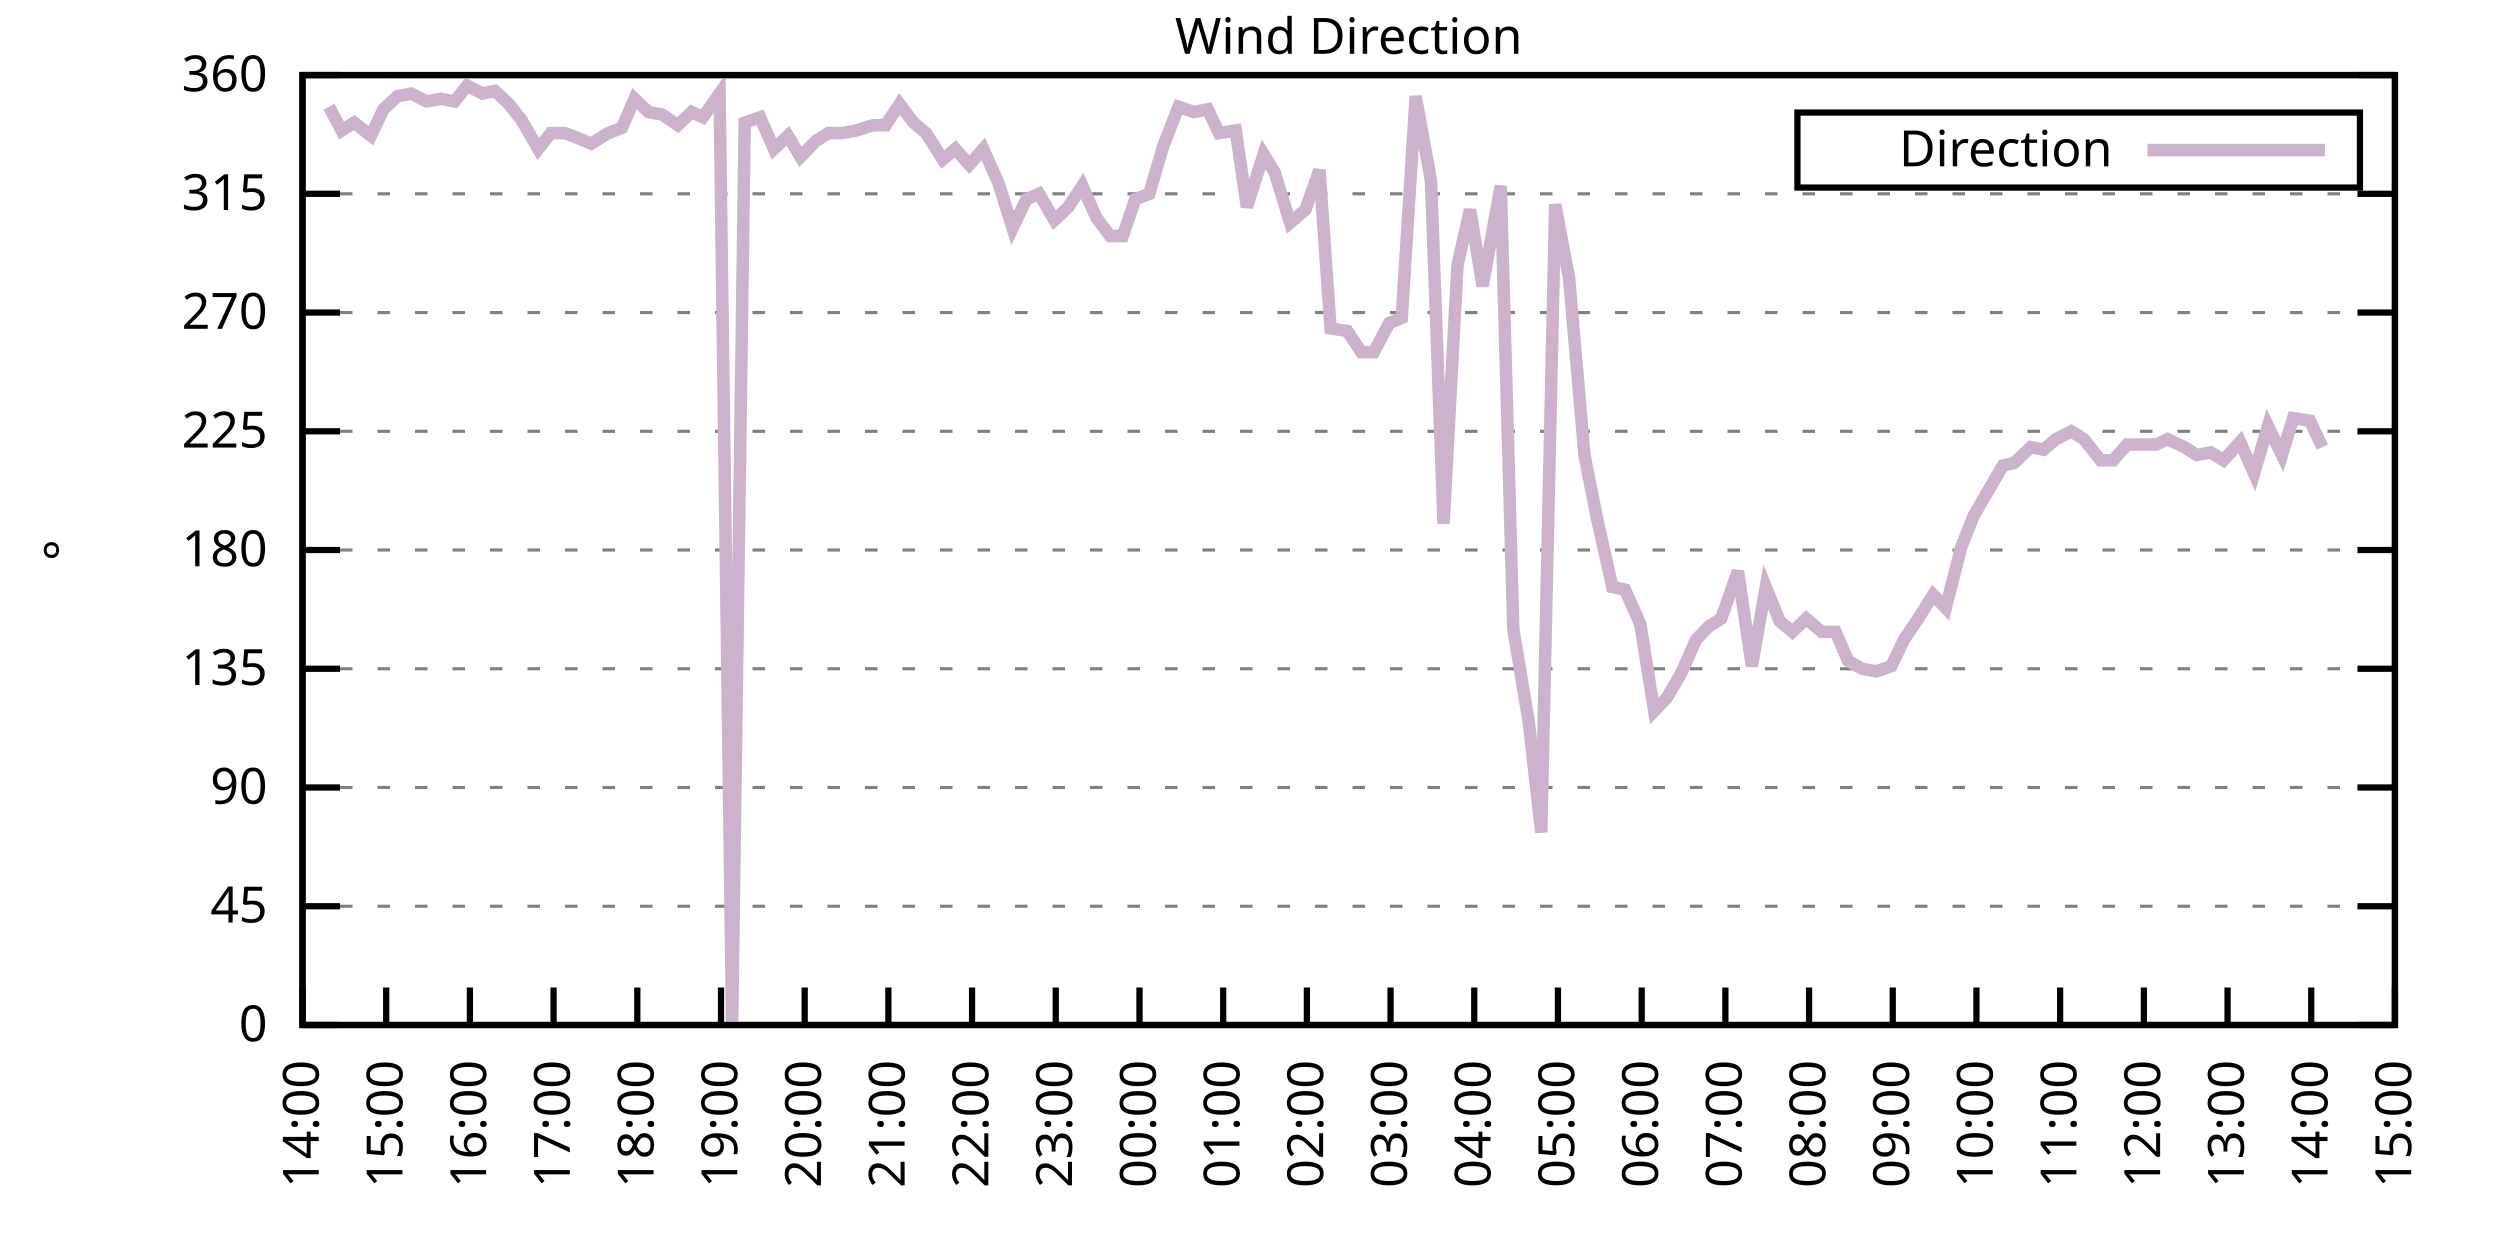
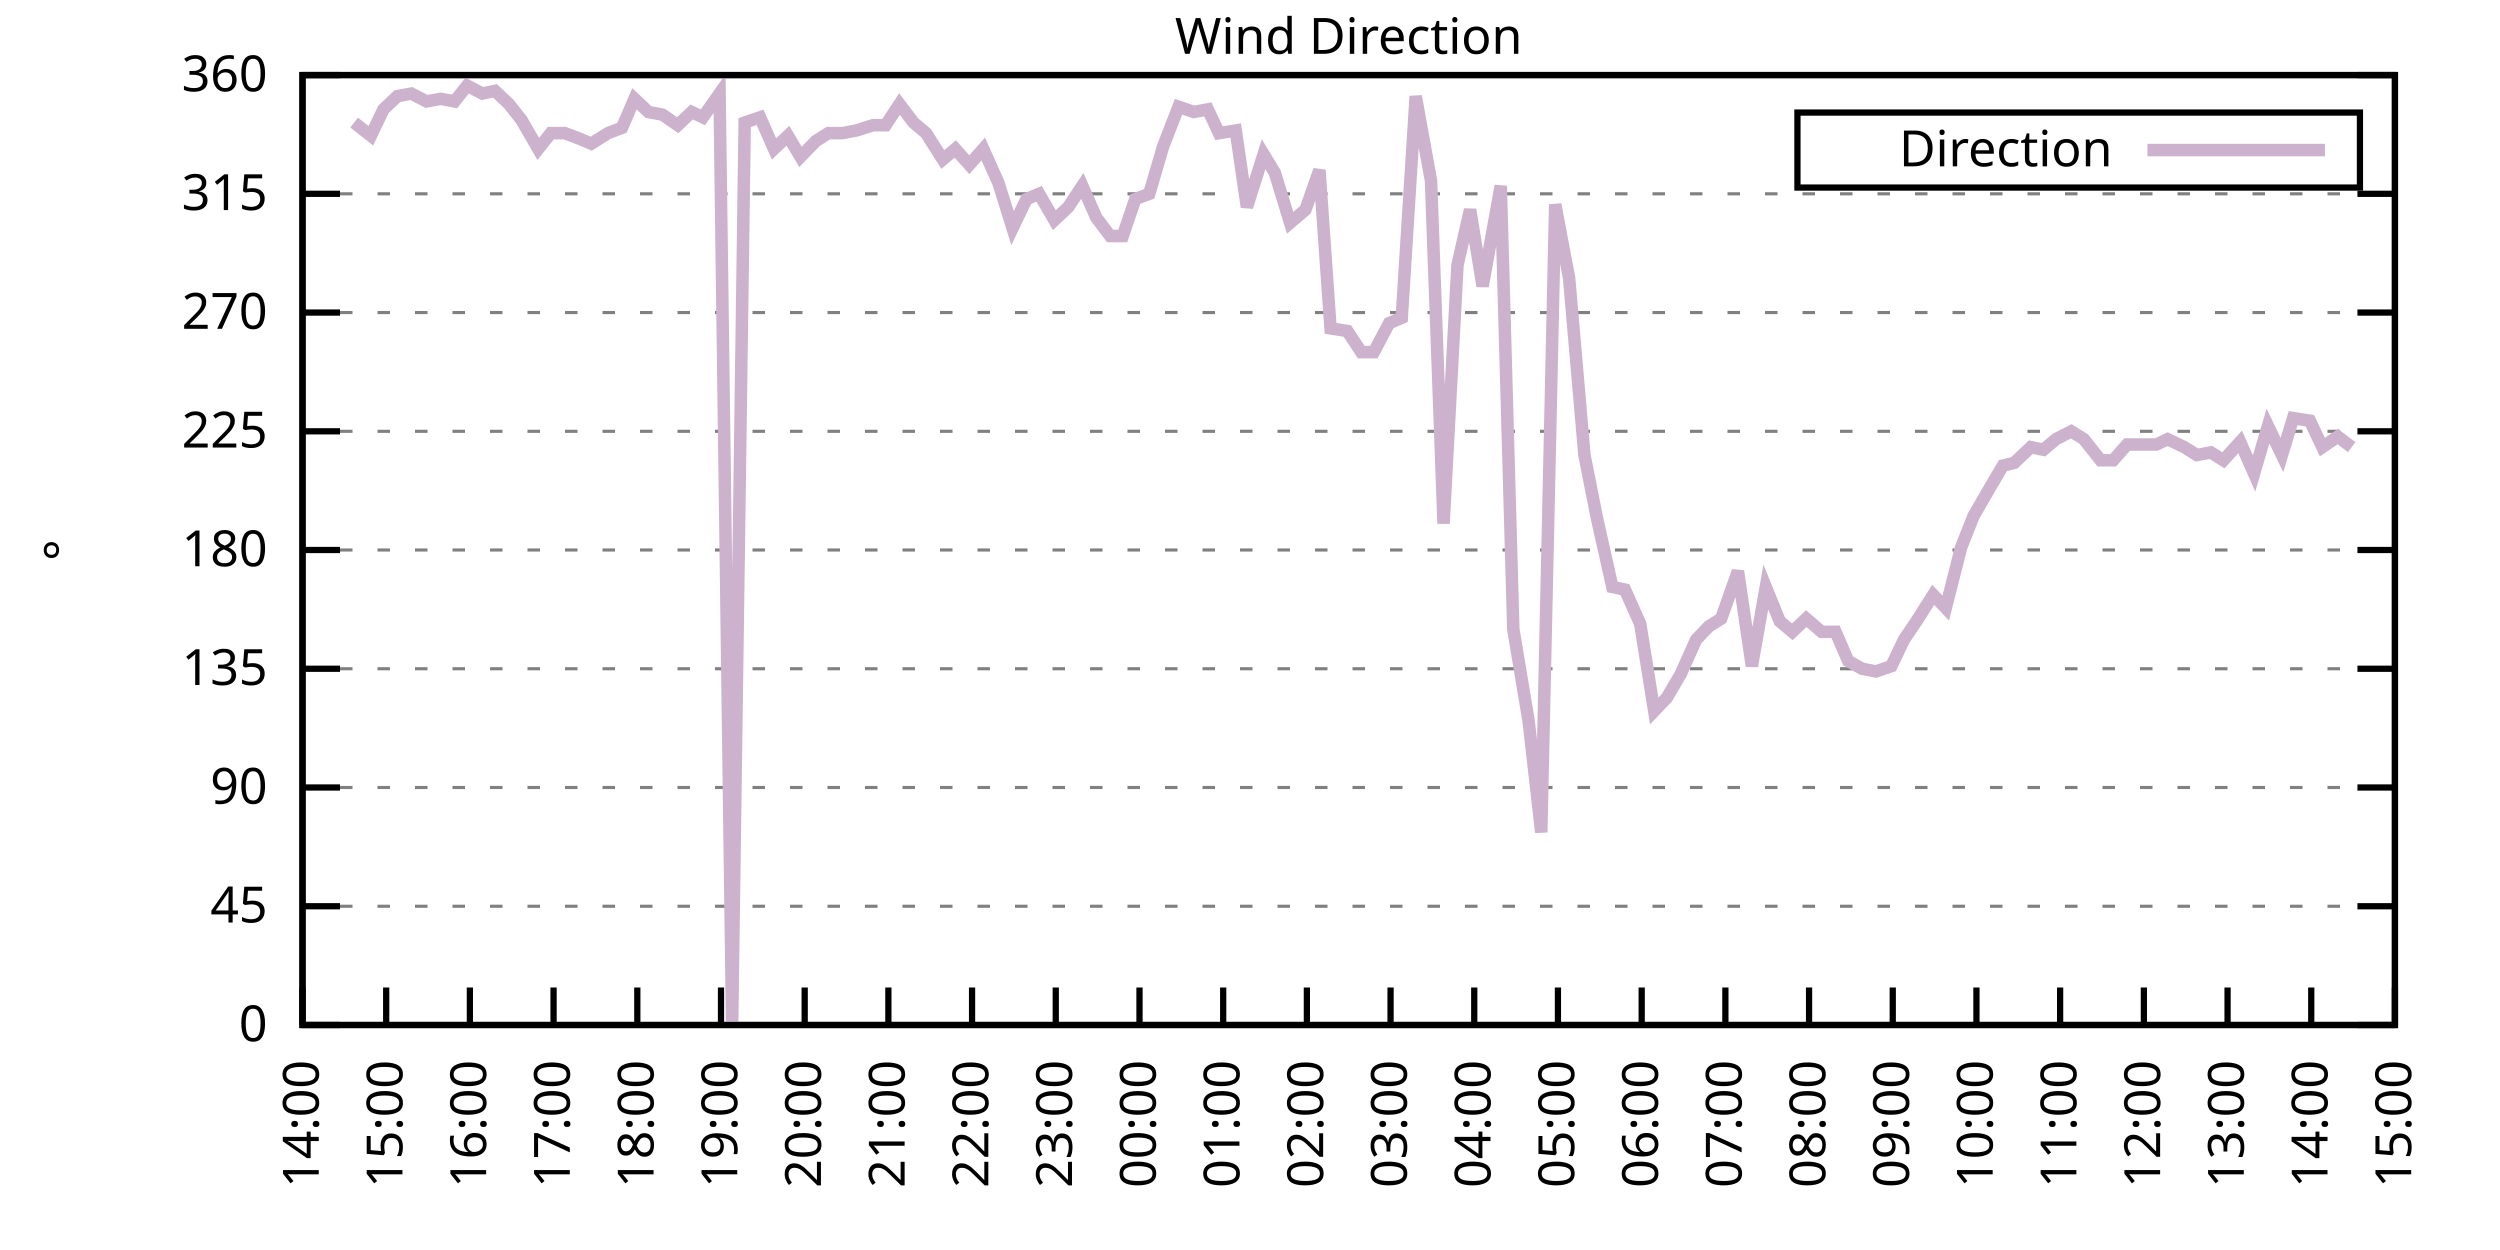
<svg xmlns="http://www.w3.org/2000/svg" xmlns:xlink="http://www.w3.org/1999/xlink" width="400" height="200" viewBox="0 0 400 200">
  <g id="gnuplot_canvas">
    <rect x="0" y="0" width="400" height="200" fill="none" />
    <defs>
      <circle id="gpDot" r="0.5" stroke-width="0.5" stroke="currentColor" />
      <path id="gpPt0" stroke-width="0.333" stroke="currentColor" d="M-1,0 h2 M0,-1 v2" />
      <path id="gpPt1" stroke-width="0.333" stroke="currentColor" d="M-1,-1 L1,1 M1,-1 L-1,1" />
      <path id="gpPt2" stroke-width="0.333" stroke="currentColor" d="M-1,0 L1,0 M0,-1 L0,1 M-1,-1 L1,1 M-1,1 L1,-1" />
      <rect id="gpPt3" stroke-width="0.333" stroke="currentColor" x="-1" y="-1" width="2" height="2" />
      <rect id="gpPt4" stroke-width="0.333" stroke="currentColor" fill="currentColor" x="-1" y="-1" width="2" height="2" />
      <circle id="gpPt5" stroke-width="0.333" stroke="currentColor" cx="0" cy="0" r="1" />
      <use xlink:href="#gpPt5" id="gpPt6" fill="currentColor" stroke="none" />
      <path id="gpPt7" stroke-width="0.333" stroke="currentColor" d="M0,-1.33 L-1.33,0.67 L1.33,0.67 z" />
      <use xlink:href="#gpPt7" id="gpPt8" fill="currentColor" stroke="none" />
      <use xlink:href="#gpPt7" id="gpPt9" stroke="currentColor" transform="rotate(180)" />
      <use xlink:href="#gpPt9" id="gpPt10" fill="currentColor" stroke="none" />
      <use xlink:href="#gpPt3" id="gpPt11" stroke="currentColor" transform="rotate(45)" />
      <use xlink:href="#gpPt11" id="gpPt12" fill="currentColor" stroke="none" />
      <path id="gpPt13" stroke-width="0.333" stroke="currentColor" d="M0,1.330 L1.265,0.411 L0.782,-1.067 L-0.782,-1.076 L-1.265,0.411 z" />
      <use xlink:href="#gpPt13" id="gpPt14" fill="currentColor" stroke="none" />
      <filter id="textbox" filterUnits="objectBoundingBox" x="0" y="0" height="1" width="1">
        <feFlood flood-color="white" flood-opacity="1" result="bgnd" />
        <feComposite in="SourceGraphic" in2="bgnd" operator="atop" />
      </filter>
      <filter id="greybox" filterUnits="objectBoundingBox" x="0" y="0" height="1" width="1">
        <feFlood flood-color="lightgrey" flood-opacity="1" result="grey" />
        <feComposite in="SourceGraphic" in2="grey" operator="atop" />
      </filter>
    </defs>
    <g fill="none" color="white" stroke="currentColor" stroke-width="1.00" stroke-linecap="butt" stroke-linejoin="miter">
</g>
    <g fill="none" color="black" stroke="currentColor" stroke-width="1.00" stroke-linecap="butt" stroke-linejoin="miter">
      <g stroke="none" shape-rendering="crispEdges">
        <polygon fill="rgb(255, 255, 255)" points="48.40,164.00 383.18,164.00 383.18,12.02 48.40,12.02 " />
      </g>
    </g>
    <g fill="none" color="black" stroke="currentColor" stroke-width="1.00" stroke-linecap="butt" stroke-linejoin="miter">
</g>
    <g fill="none" color="black" stroke="black" stroke-width="0.50" stroke-linecap="butt" stroke-linejoin="miter">
</g>
    <g fill="none" color="gray" stroke="currentColor" stroke-width="0.50" stroke-linecap="butt" stroke-linejoin="miter">
      <path stroke="gray" stroke-dasharray="2,4" class="gridline" d="M48.40,164.00 L383.19,164.00  " />
    </g>
    <g fill="none" color="gray" stroke="gray" stroke-width="1.00" stroke-linecap="butt" stroke-linejoin="miter">
</g>
    <g fill="none" color="black" stroke="currentColor" stroke-width="1.00" stroke-linecap="butt" stroke-linejoin="miter">
      <path stroke="black" d="M48.40,164.00 L54.40,164.00 M383.19,164.00 L377.19,164.00  " />
      <g transform="translate(42.80,166.60)" stroke="none" fill="black" font-family="Sans" font-size="8.00" text-anchor="end">
        <text>
          <tspan font-family="Sans"> 0</tspan>
        </text>
      </g>
    </g>
    <g fill="none" color="black" stroke="currentColor" stroke-width="1.00" stroke-linecap="butt" stroke-linejoin="miter">
</g>
    <g fill="none" color="black" stroke="black" stroke-width="0.50" stroke-linecap="butt" stroke-linejoin="miter">
</g>
    <g fill="none" color="gray" stroke="currentColor" stroke-width="0.50" stroke-linecap="butt" stroke-linejoin="miter">
      <path stroke="gray" stroke-dasharray="2,4" class="gridline" d="M48.40,145.00 L383.19,145.00  " />
    </g>
    <g fill="none" color="gray" stroke="gray" stroke-width="1.00" stroke-linecap="butt" stroke-linejoin="miter">
</g>
    <g fill="none" color="black" stroke="currentColor" stroke-width="1.00" stroke-linecap="butt" stroke-linejoin="miter">
      <path stroke="black" d="M48.40,145.00 L54.40,145.00 M383.19,145.00 L377.19,145.00  " />
      <g transform="translate(42.80,147.60)" stroke="none" fill="black" font-family="Sans" font-size="8.00" text-anchor="end">
        <text>
          <tspan font-family="Sans"> 45</tspan>
        </text>
      </g>
    </g>
    <g fill="none" color="black" stroke="currentColor" stroke-width="1.00" stroke-linecap="butt" stroke-linejoin="miter">
</g>
    <g fill="none" color="black" stroke="black" stroke-width="0.50" stroke-linecap="butt" stroke-linejoin="miter">
</g>
    <g fill="none" color="gray" stroke="currentColor" stroke-width="0.50" stroke-linecap="butt" stroke-linejoin="miter">
      <path stroke="gray" stroke-dasharray="2,4" class="gridline" d="M48.40,126.00 L383.19,126.00  " />
    </g>
    <g fill="none" color="gray" stroke="gray" stroke-width="1.00" stroke-linecap="butt" stroke-linejoin="miter">
</g>
    <g fill="none" color="black" stroke="currentColor" stroke-width="1.00" stroke-linecap="butt" stroke-linejoin="miter">
      <path stroke="black" d="M48.40,126.00 L54.40,126.00 M383.19,126.00 L377.19,126.00  " />
      <g transform="translate(42.80,128.60)" stroke="none" fill="black" font-family="Sans" font-size="8.00" text-anchor="end">
        <text>
          <tspan font-family="Sans"> 90</tspan>
        </text>
      </g>
    </g>
    <g fill="none" color="black" stroke="currentColor" stroke-width="1.00" stroke-linecap="butt" stroke-linejoin="miter">
</g>
    <g fill="none" color="black" stroke="black" stroke-width="0.50" stroke-linecap="butt" stroke-linejoin="miter">
</g>
    <g fill="none" color="gray" stroke="currentColor" stroke-width="0.50" stroke-linecap="butt" stroke-linejoin="miter">
      <path stroke="gray" stroke-dasharray="2,4" class="gridline" d="M48.40,107.00 L383.19,107.00  " />
    </g>
    <g fill="none" color="gray" stroke="gray" stroke-width="1.00" stroke-linecap="butt" stroke-linejoin="miter">
</g>
    <g fill="none" color="black" stroke="currentColor" stroke-width="1.00" stroke-linecap="butt" stroke-linejoin="miter">
      <path stroke="black" d="M48.40,107.00 L54.40,107.00 M383.19,107.00 L377.19,107.00  " />
      <g transform="translate(42.80,109.60)" stroke="none" fill="black" font-family="Sans" font-size="8.00" text-anchor="end">
        <text>
          <tspan font-family="Sans"> 135</tspan>
        </text>
      </g>
    </g>
    <g fill="none" color="black" stroke="currentColor" stroke-width="1.00" stroke-linecap="butt" stroke-linejoin="miter">
</g>
    <g fill="none" color="black" stroke="black" stroke-width="0.50" stroke-linecap="butt" stroke-linejoin="miter">
</g>
    <g fill="none" color="gray" stroke="currentColor" stroke-width="0.50" stroke-linecap="butt" stroke-linejoin="miter">
      <path stroke="gray" stroke-dasharray="2,4" class="gridline" d="M48.40,88.00 L383.19,88.00  " />
    </g>
    <g fill="none" color="gray" stroke="gray" stroke-width="1.00" stroke-linecap="butt" stroke-linejoin="miter">
</g>
    <g fill="none" color="black" stroke="currentColor" stroke-width="1.00" stroke-linecap="butt" stroke-linejoin="miter">
      <path stroke="black" d="M48.40,88.00 L54.40,88.00 M383.19,88.00 L377.19,88.00  " />
      <g transform="translate(42.80,90.60)" stroke="none" fill="black" font-family="Sans" font-size="8.00" text-anchor="end">
        <text>
          <tspan font-family="Sans"> 180</tspan>
        </text>
      </g>
    </g>
    <g fill="none" color="black" stroke="currentColor" stroke-width="1.00" stroke-linecap="butt" stroke-linejoin="miter">
</g>
    <g fill="none" color="black" stroke="black" stroke-width="0.50" stroke-linecap="butt" stroke-linejoin="miter">
</g>
    <g fill="none" color="gray" stroke="currentColor" stroke-width="0.50" stroke-linecap="butt" stroke-linejoin="miter">
      <path stroke="gray" stroke-dasharray="2,4" class="gridline" d="M48.40,69.01 L383.19,69.01  " />
    </g>
    <g fill="none" color="gray" stroke="gray" stroke-width="1.00" stroke-linecap="butt" stroke-linejoin="miter">
</g>
    <g fill="none" color="black" stroke="currentColor" stroke-width="1.00" stroke-linecap="butt" stroke-linejoin="miter">
      <path stroke="black" d="M48.40,69.01 L54.40,69.01 M383.19,69.01 L377.19,69.01  " />
      <g transform="translate(42.80,71.61)" stroke="none" fill="black" font-family="Sans" font-size="8.00" text-anchor="end">
        <text>
          <tspan font-family="Sans"> 225</tspan>
        </text>
      </g>
    </g>
    <g fill="none" color="black" stroke="currentColor" stroke-width="1.00" stroke-linecap="butt" stroke-linejoin="miter">
</g>
    <g fill="none" color="black" stroke="black" stroke-width="0.50" stroke-linecap="butt" stroke-linejoin="miter">
</g>
    <g fill="none" color="gray" stroke="currentColor" stroke-width="0.50" stroke-linecap="butt" stroke-linejoin="miter">
      <path stroke="gray" stroke-dasharray="2,4" class="gridline" d="M48.40,50.01 L383.19,50.01  " />
    </g>
    <g fill="none" color="gray" stroke="gray" stroke-width="1.00" stroke-linecap="butt" stroke-linejoin="miter">
</g>
    <g fill="none" color="black" stroke="currentColor" stroke-width="1.00" stroke-linecap="butt" stroke-linejoin="miter">
      <path stroke="black" d="M48.40,50.01 L54.40,50.01 M383.19,50.01 L377.19,50.01  " />
      <g transform="translate(42.80,52.61)" stroke="none" fill="black" font-family="Sans" font-size="8.00" text-anchor="end">
        <text>
          <tspan font-family="Sans"> 270</tspan>
        </text>
      </g>
    </g>
    <g fill="none" color="black" stroke="currentColor" stroke-width="1.00" stroke-linecap="butt" stroke-linejoin="miter">
</g>
    <g fill="none" color="black" stroke="black" stroke-width="0.50" stroke-linecap="butt" stroke-linejoin="miter">
</g>
    <g fill="none" color="gray" stroke="currentColor" stroke-width="0.50" stroke-linecap="butt" stroke-linejoin="miter">
      <path stroke="gray" stroke-dasharray="2,4" class="gridline" d="M48.40,31.01 L383.19,31.01  " />
    </g>
    <g fill="none" color="gray" stroke="gray" stroke-width="1.00" stroke-linecap="butt" stroke-linejoin="miter">
</g>
    <g fill="none" color="black" stroke="currentColor" stroke-width="1.00" stroke-linecap="butt" stroke-linejoin="miter">
      <path stroke="black" d="M48.40,31.01 L54.40,31.01 M383.19,31.01 L377.19,31.01  " />
      <g transform="translate(42.80,33.61)" stroke="none" fill="black" font-family="Sans" font-size="8.00" text-anchor="end">
        <text>
          <tspan font-family="Sans"> 315</tspan>
        </text>
      </g>
    </g>
    <g fill="none" color="black" stroke="currentColor" stroke-width="1.00" stroke-linecap="butt" stroke-linejoin="miter">
</g>
    <g fill="none" color="black" stroke="black" stroke-width="0.50" stroke-linecap="butt" stroke-linejoin="miter">
</g>
    <g fill="none" color="gray" stroke="currentColor" stroke-width="0.50" stroke-linecap="butt" stroke-linejoin="miter">
      <path stroke="gray" stroke-dasharray="2,4" class="gridline" d="M48.40,12.01 L383.19,12.01  " />
    </g>
    <g fill="none" color="gray" stroke="gray" stroke-width="1.00" stroke-linecap="butt" stroke-linejoin="miter">
</g>
    <g fill="none" color="black" stroke="currentColor" stroke-width="1.00" stroke-linecap="butt" stroke-linejoin="miter">
      <path stroke="black" d="M48.40,12.01 L54.40,12.01 M383.19,12.01 L377.19,12.01  " />
      <g transform="translate(42.80,14.61)" stroke="none" fill="black" font-family="Sans" font-size="8.00" text-anchor="end">
        <text>
          <tspan font-family="Sans"> 360</tspan>
        </text>
      </g>
    </g>
    <g fill="none" color="black" stroke="currentColor" stroke-width="1.00" stroke-linecap="butt" stroke-linejoin="miter">
      <path stroke="black" d="M48.40,164.00 L48.40,158.00  " />
      <g transform="translate(51.00,169.60) rotate(270.00)" stroke="none" fill="black" font-family="Sans" font-size="8.00" text-anchor="end">
        <text>
          <tspan font-family="Sans">14:00</tspan>
        </text>
      </g>
    </g>
    <g fill="none" color="black" stroke="currentColor" stroke-width="1.00" stroke-linecap="butt" stroke-linejoin="miter">
      <path stroke="black" d="M61.79,164.00 L61.79,158.00  " />
      <g transform="translate(64.39,169.60) rotate(270.00)" stroke="none" fill="black" font-family="Sans" font-size="8.00" text-anchor="end">
        <text>
          <tspan font-family="Sans">15:00</tspan>
        </text>
      </g>
    </g>
    <g fill="none" color="black" stroke="currentColor" stroke-width="1.00" stroke-linecap="butt" stroke-linejoin="miter">
      <path stroke="black" d="M75.18,164.00 L75.18,158.00  " />
      <g transform="translate(77.78,169.60) rotate(270.00)" stroke="none" fill="black" font-family="Sans" font-size="8.00" text-anchor="end">
        <text>
          <tspan font-family="Sans">16:00</tspan>
        </text>
      </g>
    </g>
    <g fill="none" color="black" stroke="currentColor" stroke-width="1.00" stroke-linecap="butt" stroke-linejoin="miter">
      <path stroke="black" d="M88.57,164.00 L88.57,158.00  " />
      <g transform="translate(91.17,169.60) rotate(270.00)" stroke="none" fill="black" font-family="Sans" font-size="8.00" text-anchor="end">
        <text>
          <tspan font-family="Sans">17:00</tspan>
        </text>
      </g>
    </g>
    <g fill="none" color="black" stroke="currentColor" stroke-width="1.00" stroke-linecap="butt" stroke-linejoin="miter">
      <path stroke="black" d="M101.97,164.00 L101.97,158.00  " />
      <g transform="translate(104.57,169.60) rotate(270.00)" stroke="none" fill="black" font-family="Sans" font-size="8.00" text-anchor="end">
        <text>
          <tspan font-family="Sans">18:00</tspan>
        </text>
      </g>
    </g>
    <g fill="none" color="black" stroke="currentColor" stroke-width="1.00" stroke-linecap="butt" stroke-linejoin="miter">
      <path stroke="black" d="M115.36,164.00 L115.36,158.00  " />
      <g transform="translate(117.96,169.60) rotate(270.00)" stroke="none" fill="black" font-family="Sans" font-size="8.00" text-anchor="end">
        <text>
          <tspan font-family="Sans">19:00</tspan>
        </text>
      </g>
    </g>
    <g fill="none" color="black" stroke="currentColor" stroke-width="1.00" stroke-linecap="butt" stroke-linejoin="miter">
      <path stroke="black" d="M128.75,164.00 L128.75,158.00  " />
      <g transform="translate(131.35,169.60) rotate(270.00)" stroke="none" fill="black" font-family="Sans" font-size="8.00" text-anchor="end">
        <text>
          <tspan font-family="Sans">20:00</tspan>
        </text>
      </g>
    </g>
    <g fill="none" color="black" stroke="currentColor" stroke-width="1.00" stroke-linecap="butt" stroke-linejoin="miter">
      <path stroke="black" d="M142.14,164.00 L142.14,158.00  " />
      <g transform="translate(144.74,169.60) rotate(270.00)" stroke="none" fill="black" font-family="Sans" font-size="8.00" text-anchor="end">
        <text>
          <tspan font-family="Sans">21:00</tspan>
        </text>
      </g>
    </g>
    <g fill="none" color="black" stroke="currentColor" stroke-width="1.00" stroke-linecap="butt" stroke-linejoin="miter">
      <path stroke="black" d="M155.53,164.00 L155.53,158.00  " />
      <g transform="translate(158.13,169.60) rotate(270.00)" stroke="none" fill="black" font-family="Sans" font-size="8.00" text-anchor="end">
        <text>
          <tspan font-family="Sans">22:00</tspan>
        </text>
      </g>
    </g>
    <g fill="none" color="black" stroke="currentColor" stroke-width="1.00" stroke-linecap="butt" stroke-linejoin="miter">
      <path stroke="black" d="M168.92,164.00 L168.92,158.00  " />
      <g transform="translate(171.52,169.60) rotate(270.00)" stroke="none" fill="black" font-family="Sans" font-size="8.00" text-anchor="end">
        <text>
          <tspan font-family="Sans">23:00</tspan>
        </text>
      </g>
    </g>
    <g fill="none" color="black" stroke="currentColor" stroke-width="1.00" stroke-linecap="butt" stroke-linejoin="miter">
      <path stroke="black" d="M182.32,164.00 L182.32,158.00  " />
      <g transform="translate(184.92,169.60) rotate(270.00)" stroke="none" fill="black" font-family="Sans" font-size="8.00" text-anchor="end">
        <text>
          <tspan font-family="Sans">00:00</tspan>
        </text>
      </g>
    </g>
    <g fill="none" color="black" stroke="currentColor" stroke-width="1.00" stroke-linecap="butt" stroke-linejoin="miter">
      <path stroke="black" d="M195.71,164.00 L195.71,158.00  " />
      <g transform="translate(198.31,169.60) rotate(270.00)" stroke="none" fill="black" font-family="Sans" font-size="8.00" text-anchor="end">
        <text>
          <tspan font-family="Sans">01:00</tspan>
        </text>
      </g>
    </g>
    <g fill="none" color="black" stroke="currentColor" stroke-width="1.00" stroke-linecap="butt" stroke-linejoin="miter">
      <path stroke="black" d="M209.10,164.00 L209.10,158.00  " />
      <g transform="translate(211.70,169.60) rotate(270.00)" stroke="none" fill="black" font-family="Sans" font-size="8.00" text-anchor="end">
        <text>
          <tspan font-family="Sans">02:00</tspan>
        </text>
      </g>
    </g>
    <g fill="none" color="black" stroke="currentColor" stroke-width="1.00" stroke-linecap="butt" stroke-linejoin="miter">
      <path stroke="black" d="M222.49,164.00 L222.49,158.00  " />
      <g transform="translate(225.09,169.60) rotate(270.00)" stroke="none" fill="black" font-family="Sans" font-size="8.00" text-anchor="end">
        <text>
          <tspan font-family="Sans">03:00</tspan>
        </text>
      </g>
    </g>
    <g fill="none" color="black" stroke="currentColor" stroke-width="1.00" stroke-linecap="butt" stroke-linejoin="miter">
      <path stroke="black" d="M235.88,164.00 L235.88,158.00  " />
      <g transform="translate(238.48,169.60) rotate(270.00)" stroke="none" fill="black" font-family="Sans" font-size="8.00" text-anchor="end">
        <text>
          <tspan font-family="Sans">04:00</tspan>
        </text>
      </g>
    </g>
    <g fill="none" color="black" stroke="currentColor" stroke-width="1.00" stroke-linecap="butt" stroke-linejoin="miter">
      <path stroke="black" d="M249.27,164.00 L249.27,158.00  " />
      <g transform="translate(251.87,169.60) rotate(270.00)" stroke="none" fill="black" font-family="Sans" font-size="8.00" text-anchor="end">
        <text>
          <tspan font-family="Sans">05:00</tspan>
        </text>
      </g>
    </g>
    <g fill="none" color="black" stroke="currentColor" stroke-width="1.00" stroke-linecap="butt" stroke-linejoin="miter">
      <path stroke="black" d="M262.67,164.00 L262.67,158.00  " />
      <g transform="translate(265.27,169.60) rotate(270.00)" stroke="none" fill="black" font-family="Sans" font-size="8.00" text-anchor="end">
        <text>
          <tspan font-family="Sans">06:00</tspan>
        </text>
      </g>
    </g>
    <g fill="none" color="black" stroke="currentColor" stroke-width="1.00" stroke-linecap="butt" stroke-linejoin="miter">
      <path stroke="black" d="M276.06,164.00 L276.06,158.00  " />
      <g transform="translate(278.66,169.60) rotate(270.00)" stroke="none" fill="black" font-family="Sans" font-size="8.00" text-anchor="end">
        <text>
          <tspan font-family="Sans">07:00</tspan>
        </text>
      </g>
    </g>
    <g fill="none" color="black" stroke="currentColor" stroke-width="1.00" stroke-linecap="butt" stroke-linejoin="miter">
      <path stroke="black" d="M289.45,164.00 L289.45,158.00  " />
      <g transform="translate(292.05,169.60) rotate(270.00)" stroke="none" fill="black" font-family="Sans" font-size="8.00" text-anchor="end">
        <text>
          <tspan font-family="Sans">08:00</tspan>
        </text>
      </g>
    </g>
    <g fill="none" color="black" stroke="currentColor" stroke-width="1.00" stroke-linecap="butt" stroke-linejoin="miter">
      <path stroke="black" d="M302.84,164.00 L302.84,158.00  " />
      <g transform="translate(305.44,169.60) rotate(270.00)" stroke="none" fill="black" font-family="Sans" font-size="8.00" text-anchor="end">
        <text>
          <tspan font-family="Sans">09:00</tspan>
        </text>
      </g>
    </g>
    <g fill="none" color="black" stroke="currentColor" stroke-width="1.00" stroke-linecap="butt" stroke-linejoin="miter">
      <path stroke="black" d="M316.23,164.00 L316.23,158.00  " />
      <g transform="translate(318.83,169.60) rotate(270.00)" stroke="none" fill="black" font-family="Sans" font-size="8.00" text-anchor="end">
        <text>
          <tspan font-family="Sans">10:00</tspan>
        </text>
      </g>
    </g>
    <g fill="none" color="black" stroke="currentColor" stroke-width="1.00" stroke-linecap="butt" stroke-linejoin="miter">
      <path stroke="black" d="M329.62,164.00 L329.62,158.00  " />
      <g transform="translate(332.22,169.60) rotate(270.00)" stroke="none" fill="black" font-family="Sans" font-size="8.00" text-anchor="end">
        <text>
          <tspan font-family="Sans">11:00</tspan>
        </text>
      </g>
    </g>
    <g fill="none" color="black" stroke="currentColor" stroke-width="1.00" stroke-linecap="butt" stroke-linejoin="miter">
      <path stroke="black" d="M343.02,164.00 L343.02,158.00  " />
      <g transform="translate(345.62,169.60) rotate(270.00)" stroke="none" fill="black" font-family="Sans" font-size="8.00" text-anchor="end">
        <text>
          <tspan font-family="Sans">12:00</tspan>
        </text>
      </g>
    </g>
    <g fill="none" color="black" stroke="currentColor" stroke-width="1.00" stroke-linecap="butt" stroke-linejoin="miter">
      <path stroke="black" d="M356.41,164.00 L356.41,158.00  " />
      <g transform="translate(359.01,169.60) rotate(270.00)" stroke="none" fill="black" font-family="Sans" font-size="8.00" text-anchor="end">
        <text>
          <tspan font-family="Sans">13:00</tspan>
        </text>
      </g>
    </g>
    <g fill="none" color="black" stroke="currentColor" stroke-width="1.00" stroke-linecap="butt" stroke-linejoin="miter">
      <path stroke="black" d="M369.80,164.00 L369.80,158.00  " />
      <g transform="translate(372.40,169.60) rotate(270.00)" stroke="none" fill="black" font-family="Sans" font-size="8.00" text-anchor="end">
        <text>
          <tspan font-family="Sans">14:00</tspan>
        </text>
      </g>
    </g>
    <g fill="none" color="black" stroke="currentColor" stroke-width="1.00" stroke-linecap="butt" stroke-linejoin="miter">
      <path stroke="black" d="M383.19,164.00 L383.19,158.00  " />
      <g transform="translate(385.79,169.60) rotate(270.00)" stroke="none" fill="black" font-family="Sans" font-size="8.00" text-anchor="end">
        <text>
          <tspan font-family="Sans">15:00</tspan>
        </text>
      </g>
    </g>
    <g fill="none" color="black" stroke="currentColor" stroke-width="1.00" stroke-linecap="butt" stroke-linejoin="miter">
</g>
    <g fill="none" color="black" stroke="currentColor" stroke-width="1.00" stroke-linecap="butt" stroke-linejoin="miter">
      <path stroke="black" d="M48.40,12.01 L48.40,164.00 L383.19,164.00 L383.19,12.01 L48.40,12.01 Z  " />
    </g>
    <g fill="none" color="black" stroke="currentColor" stroke-width="1.00" stroke-linecap="butt" stroke-linejoin="miter">
</g>
    <g fill="none" color="black" stroke="currentColor" stroke-width="1.00" stroke-linecap="butt" stroke-linejoin="miter">
      <path stroke="black" d="M287.59,30.01 L287.59,18.01 L377.59,18.01 L377.59,30.01 L287.59,30.01 Z  " />
    </g>
    <g id="Wind_direction_plot_1">
      <g fill="none" color="white" stroke="black" stroke-width="2.00" stroke-linecap="butt" stroke-linejoin="miter">
</g>
      <g fill="none" color="black" stroke="currentColor" stroke-width="2.00" stroke-linecap="butt" stroke-linejoin="miter">
        <g transform="translate(337.99,26.61)" stroke="none" fill="black" font-family="Sans" font-size="8.00" text-anchor="end">
          <text>
            <tspan font-family="Sans">Direction</tspan>
          </text>
        </g>
      </g>
      <g fill="none" color="black" stroke="currentColor" stroke-width="2.00" stroke-linecap="butt" stroke-linejoin="miter">
-         <path stroke="rgb(204, 178, 204)" d="M343.59,24.01 L371.99,24.01 M52.64,17.08 L54.65,20.88 L56.66,19.61 L59.34,21.72 L61.35,17.50 L63.58,15.39   L65.81,14.97 L68.26,16.23 L70.50,15.81 L72.73,16.23 L74.74,13.70 L77.19,14.97 L79.20,14.54 L81.43,16.65   L83.44,19.19 L86.12,23.83 L88.13,21.30 L90.36,21.30 L92.59,22.14 L94.60,22.99 L97.28,21.30 L99.51,20.45   L101.52,15.81 L103.75,17.92 L105.98,18.34 L108.44,20.03 L110.67,17.92 L112.46,18.77 L115.13,14.97 L117.14,164.00   L119.15,19.61 L121.61,18.77 L123.84,23.83 L126.07,21.72 L128.08,25.10 L130.54,22.56 L132.54,21.30 L134.78,21.30   L137.01,20.88 L139.69,20.03 L141.69,20.03 L143.93,16.65 L146.16,19.61 L148.17,21.30 L150.85,25.52 L152.85,23.83   L155.09,26.36 L157.32,23.83 L159.77,29.32 L162.01,36.50 L164.24,31.85 L166.25,31.01 L168.70,35.23 L170.93,33.12   L173.17,29.74 L175.40,34.81 L177.63,37.76 L179.64,37.76 L181.65,31.85 L183.88,31.01 L186.11,23.41 L188.57,17.08   L191.02,17.92 L193.25,17.50 L195.04,21.30 L197.72,20.88 L199.50,33.12 L202.18,24.68 L203.97,27.63 L206.42,35.65   L208.88,33.54 L211.11,27.21 L212.89,52.54 L215.57,52.96 L217.80,56.34 L219.81,56.34 L222.27,51.70 L224.28,50.85   L226.51,15.39 L228.96,28.90 L230.97,83.78 L233.20,42.41 L235.21,33.54 L237.22,45.79 L240.12,29.74 L242.13,100.67   L244.59,115.45 L246.60,133.18 L248.83,32.70 L251.06,44.52 L253.51,72.81 L255.52,82.94 L257.98,93.92 L259.99,94.34   L262.44,99.83 L264.67,113.76 L266.68,111.65 L268.92,107.85 L271.37,102.36 L273.38,100.25 L275.39,98.98 L278.07,91.38   L280.30,106.58 L282.53,93.92 L284.76,99.40 L286.77,101.09 L289.00,98.98 L291.46,101.09 L293.69,101.09 L295.70,105.74   L297.93,107.00 L300.16,107.43 L302.62,106.58 L304.63,102.36 L306.63,99.40 L309.31,95.18 L311.32,97.29 L313.78,87.58   L315.79,82.52 L318.24,78.29 L320.47,74.49 L322.26,74.07 L324.94,71.54 L326.95,71.96 L328.95,70.27 L331.41,69.01   L333.42,70.27 L336.10,73.65 L338.10,73.65 L340.34,71.12 L342.79,71.12 L345.02,71.12 L346.81,70.27 L349.49,71.54   L351.50,72.81 L353.73,72.38 L355.74,73.65 L358.42,70.70 L360.65,75.76 L362.88,68.16 L365.11,72.81 L366.90,66.90   L369.58,67.32 L371.58,71.54  " />
+         <path stroke="rgb(204, 178, 204)" d="M343.59,24.01 L371.99,24.01 M56.66,19.61 L59.34,21.72 L61.35,17.50 L63.58,15.39 L65.81,14.97 L68.26,16.23   L70.50,15.81 L72.73,16.23 L74.74,13.70 L77.19,14.97 L79.20,14.54 L81.43,16.65 L83.44,19.19 L86.12,23.83   L88.13,21.30 L90.36,21.30 L92.59,22.14 L94.60,22.99 L97.28,21.30 L99.51,20.45 L101.52,15.81 L103.75,17.92   L105.98,18.34 L108.44,20.03 L110.67,17.92 L112.46,18.77 L115.13,14.97 L117.14,164.00 L119.15,19.61 L121.61,18.77   L123.84,23.83 L126.07,21.72 L128.08,25.10 L130.54,22.56 L132.54,21.30 L134.78,21.30 L137.01,20.88 L139.69,20.03   L141.69,20.03 L143.93,16.65 L146.16,19.61 L148.17,21.30 L150.85,25.52 L152.85,23.83 L155.09,26.36 L157.32,23.83   L159.77,29.32 L162.01,36.50 L164.24,31.85 L166.25,31.01 L168.70,35.23 L170.93,33.12 L173.17,29.74 L175.40,34.81   L177.63,37.76 L179.64,37.76 L181.65,31.85 L183.88,31.01 L186.11,23.41 L188.57,17.08 L191.02,17.92 L193.25,17.50   L195.04,21.30 L197.72,20.88 L199.50,33.12 L202.18,24.68 L203.97,27.63 L206.42,35.65 L208.88,33.54 L211.11,27.21   L212.89,52.54 L215.57,52.96 L217.80,56.34 L219.81,56.34 L222.27,51.70 L224.28,50.85 L226.51,15.39 L228.96,28.90   L230.97,83.78 L233.20,42.41 L235.21,33.54 L237.22,45.79 L240.12,29.74 L242.13,100.67 L244.59,115.45 L246.60,133.18   L248.83,32.70 L251.06,44.52 L253.51,72.81 L255.52,82.94 L257.98,93.92 L259.99,94.34 L262.44,99.83 L264.67,113.76   L266.68,111.65 L268.92,107.85 L271.37,102.36 L273.38,100.25 L275.39,98.98 L278.07,91.38 L280.30,106.58 L282.53,93.92   L284.76,99.40 L286.77,101.09 L289.00,98.98 L291.46,101.09 L293.69,101.09 L295.70,105.74 L297.93,107.00 L300.16,107.43   L302.62,106.58 L304.63,102.36 L306.63,99.40 L309.31,95.18 L311.32,97.29 L313.78,87.58 L315.79,82.52 L318.24,78.29   L320.47,74.49 L322.26,74.07 L324.94,71.54 L326.95,71.96 L328.95,70.27 L331.41,69.01 L333.42,70.27 L336.10,73.65   L338.10,73.65 L340.34,71.12 L342.79,71.12 L345.02,71.12 L346.81,70.27 L349.49,71.54 L351.50,72.81 L353.73,72.38   L355.74,73.65 L358.42,70.70 L360.65,75.76 L362.88,68.16 L365.11,72.81 L366.90,66.90 L369.58,67.32 L371.58,71.54   L374.04,69.85 L376.27,71.54  " />
      </g>
    </g>
    <g fill="none" color="black" stroke="currentColor" stroke-width="2.00" stroke-linecap="butt" stroke-linejoin="miter">
</g>
    <g fill="none" color="black" stroke="black" stroke-width="1.00" stroke-linecap="butt" stroke-linejoin="miter">
</g>
    <g fill="none" color="black" stroke="currentColor" stroke-width="1.00" stroke-linecap="butt" stroke-linejoin="miter">
      <path stroke="black" d="M48.40,12.01 L48.40,164.00 L383.19,164.00 L383.19,12.01 L48.40,12.01 Z  " />
      <g transform="translate(12.80,88.01) rotate(270.00)" stroke="none" fill="black" font-family="Sans" font-size="8.00" text-anchor="middle">
        <text>
          <tspan font-family="Sans">°</tspan>
        </text>
      </g>
    </g>
    <g fill="none" color="black" stroke="currentColor" stroke-width="1.00" stroke-linecap="butt" stroke-linejoin="miter">
</g>
    <g fill="none" color="black" stroke="currentColor" stroke-width="1.00" stroke-linecap="butt" stroke-linejoin="miter">
      <g transform="translate(215.79,8.61)" stroke="none" fill="black" font-family="Sans" font-size="8.00" text-anchor="middle">
        <text>
          <tspan font-family="Sans">Wind Direction</tspan>
        </text>
      </g>
    </g>
    <g fill="none" color="black" stroke="currentColor" stroke-width="1.00" stroke-linecap="butt" stroke-linejoin="miter">
</g>
  </g>
</svg>
